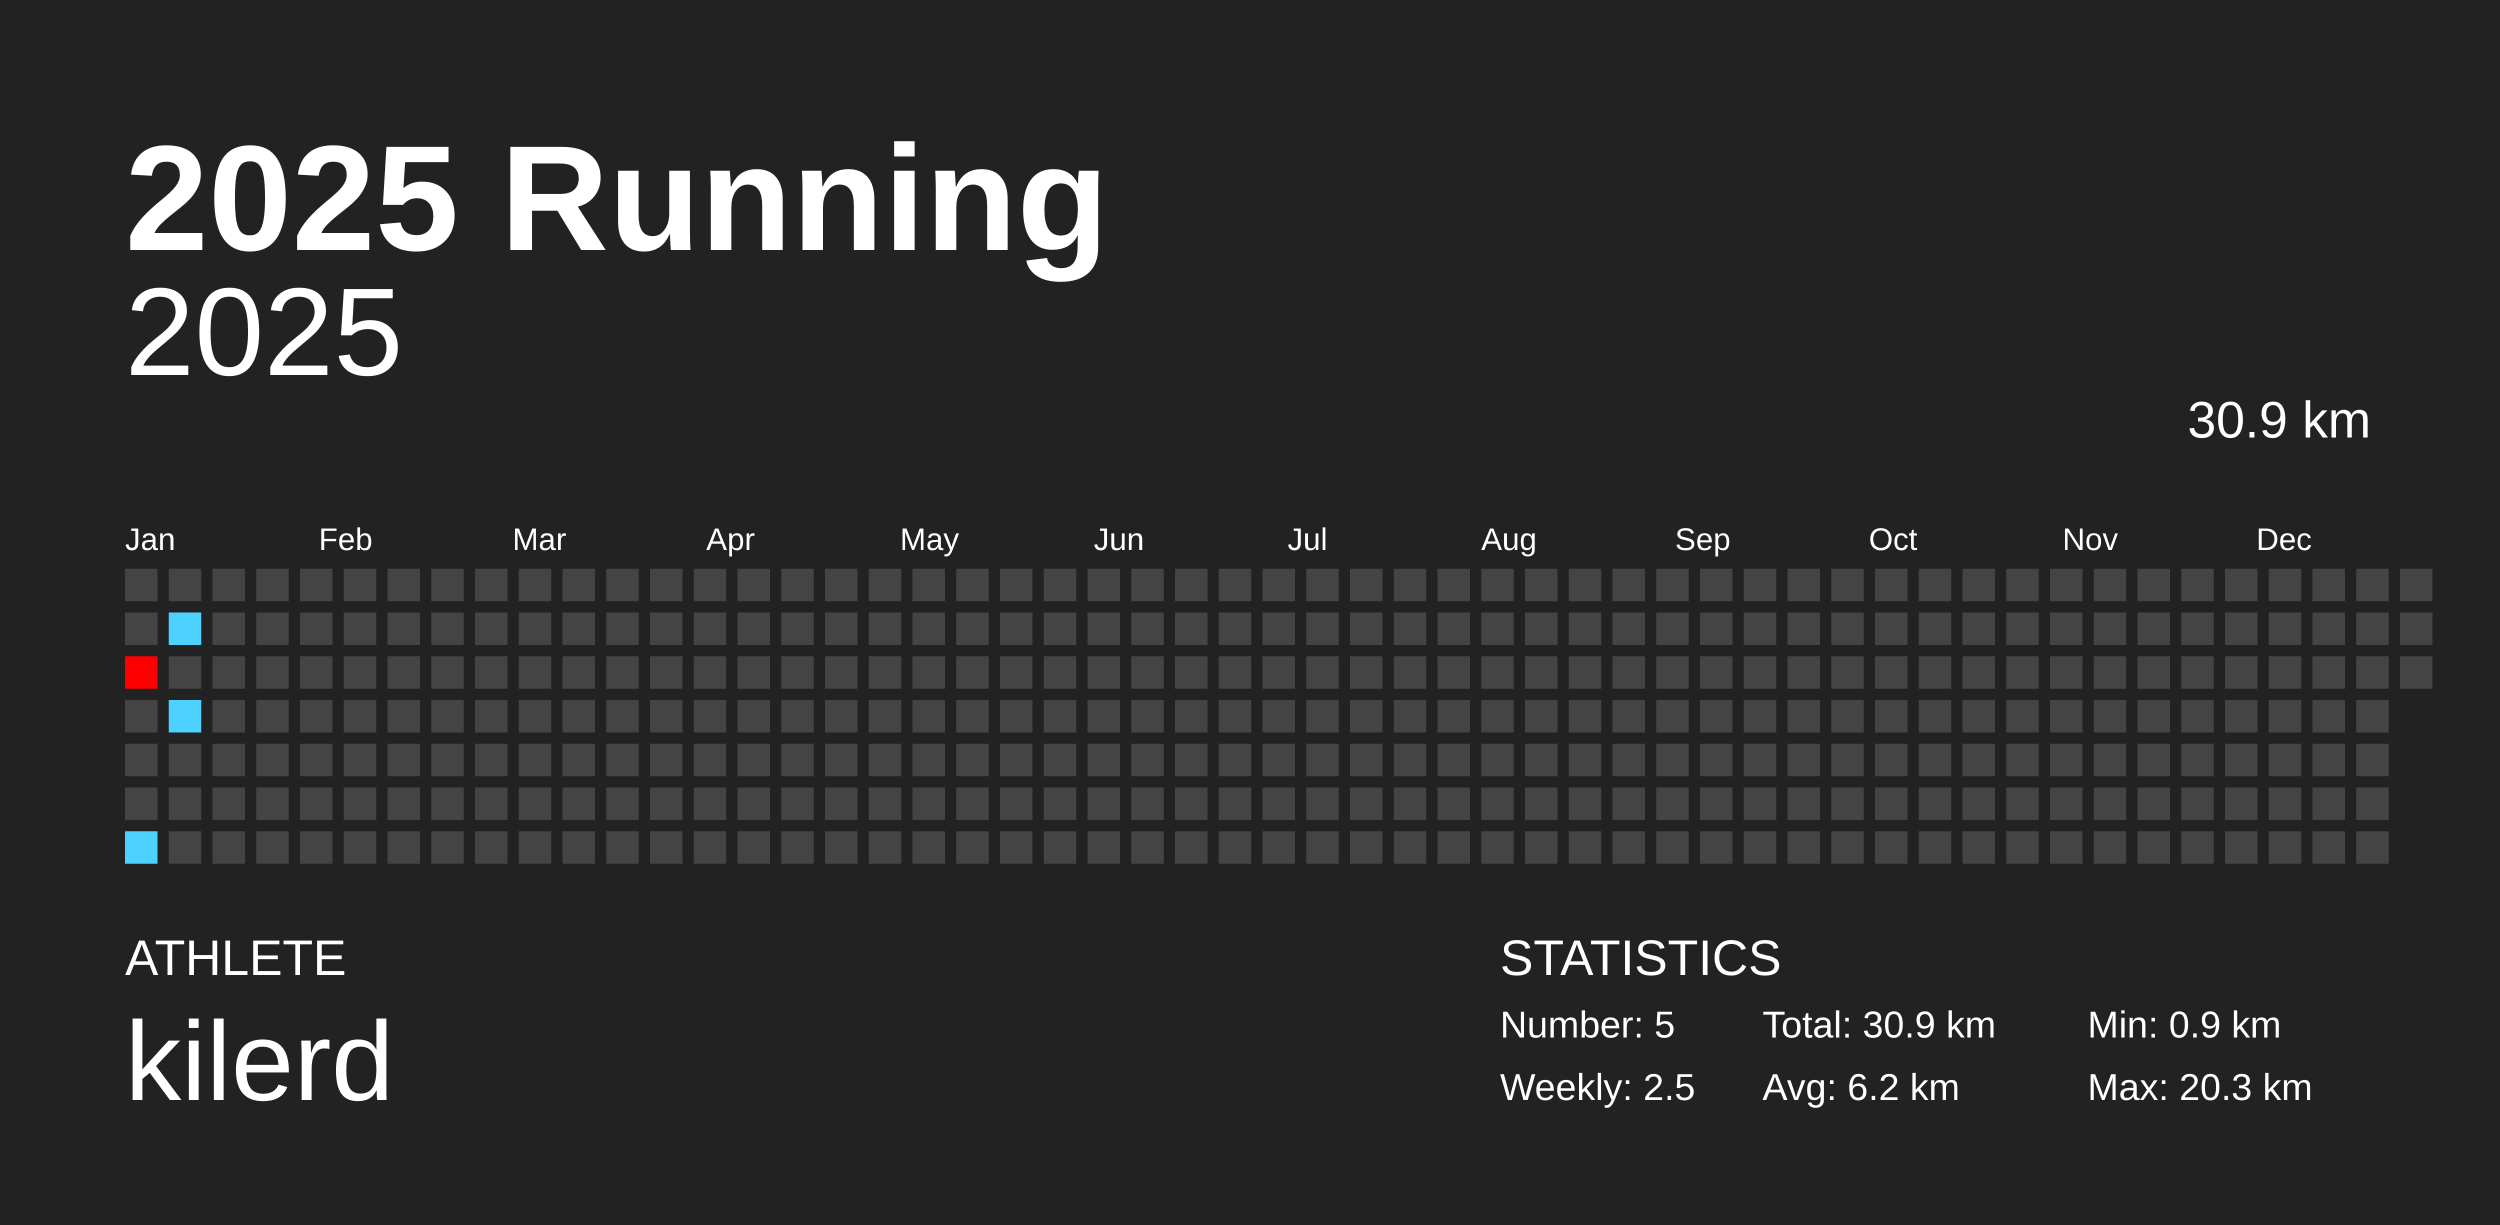
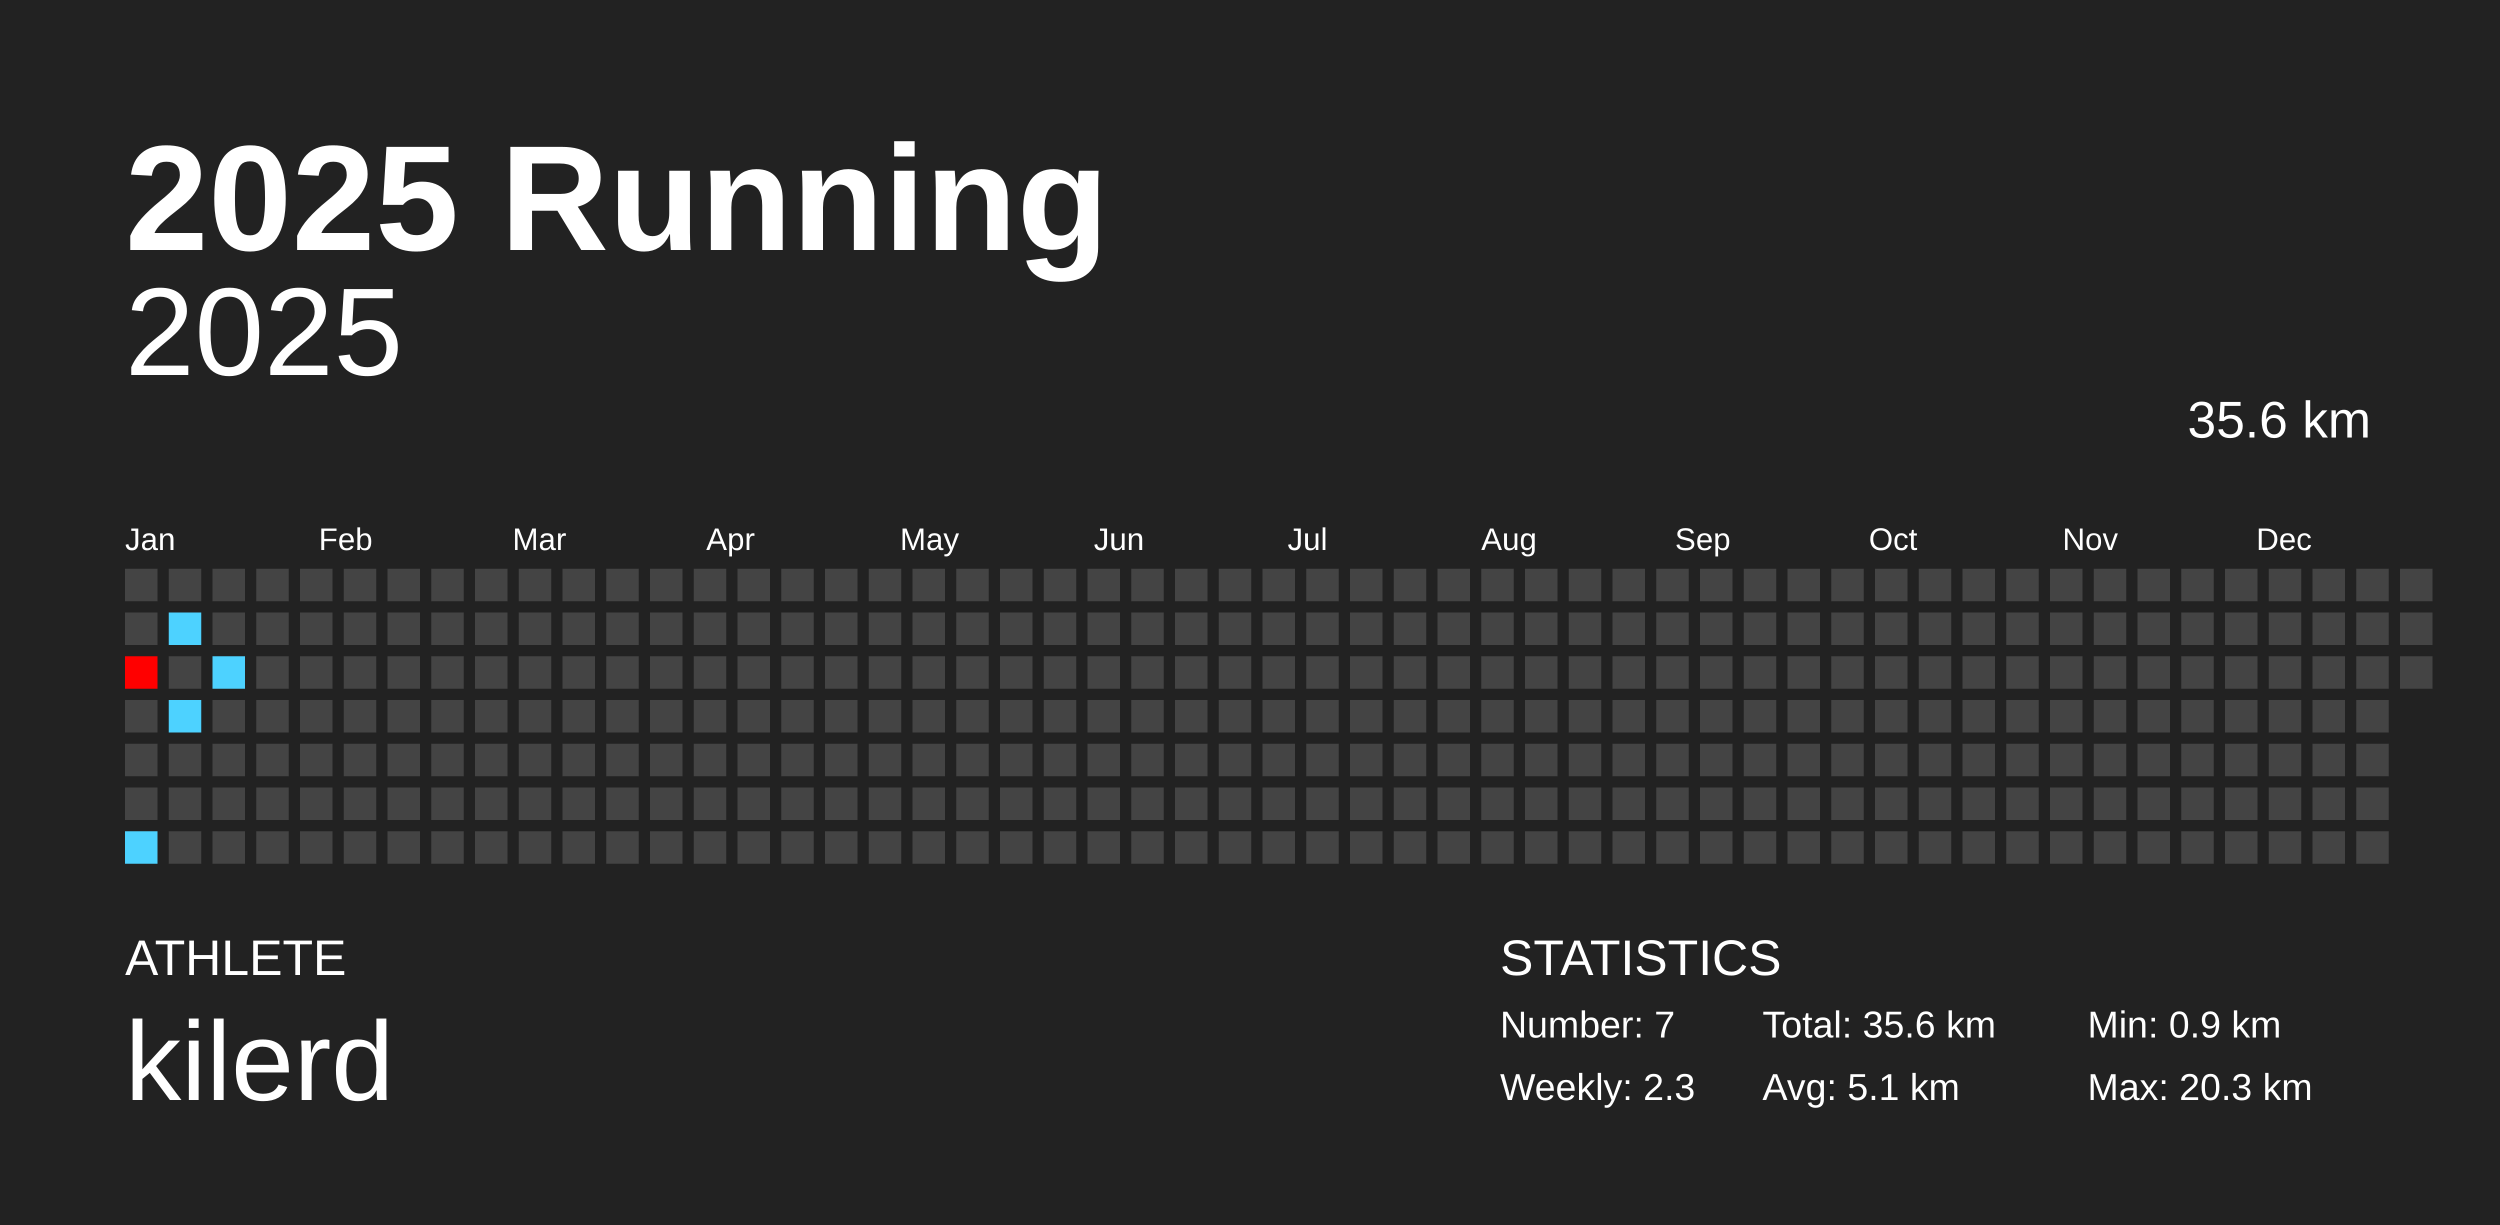
<svg xmlns="http://www.w3.org/2000/svg" baseProfile="full" height="98mm" version="1.1" viewBox="0,0,200,98" width="200mm">
  <defs />
  <rect fill="#222222" height="98" width="200" x="0" y="0" />
  <text fill="#FFFFFF" style="font-size:12px; font-family:Arial; font-weight:bold;" x="10" y="20">2025 Running</text>
  <text fill="#FFFFFF" style="font-size:4px; font-family:Arial" x="10" y="78">ATHLETE</text>
  <text fill="#FFFFFF" style="font-size:9px; font-family:Arial" x="10" y="88">kilerd</text>
  <text fill="#FFFFFF" style="font-size:4px; font-family:Arial" x="120" y="78">STATISTICS</text>
-   <text fill="#FFFFFF" style="font-size:3px; font-family:Arial" x="120" y="83">Number: 5</text>
-   <text fill="#FFFFFF" style="font-size:3px; font-family:Arial" x="120" y="88">Weekly: 2.5</text>
-   <text fill="#FFFFFF" style="font-size:3px; font-family:Arial" x="141" y="83">Total: 30.9 km</text>
-   <text fill="#FFFFFF" style="font-size:3px; font-family:Arial" x="141" y="88">Avg: 6.2 km</text>
+   <text fill="#FFFFFF" style="font-size:3px; font-family:Arial" x="120" y="83">Number: 7</text>
+   <text fill="#FFFFFF" style="font-size:3px; font-family:Arial" x="120" y="88">Weekly: 2.3</text>
+   <text fill="#FFFFFF" style="font-size:3px; font-family:Arial" x="141" y="83">Total: 35.6 km</text>
+   <text fill="#FFFFFF" style="font-size:3px; font-family:Arial" x="141" y="88">Avg: 5.1 km</text>
  <text fill="#FFFFFF" style="font-size:3px; font-family:Arial" x="167" y="83">Min: 0.9 km</text>
  <text fill="#FFFFFF" style="font-size:3px; font-family:Arial" x="167" y="88">Max: 20.3 km</text>
  <text alignment-baseline="hanging" fill="#FFFFFF" style="font-size:10.0px; font-family:Arial;" x="10" y="30">2025</text>
-   <text alignment-baseline="hanging" fill="#FFFFFF" style="font-size:4.125px; font-family:Arial;" x="175" y="35">30.9 km</text>
+   <text alignment-baseline="hanging" fill="#FFFFFF" style="font-size:4.125px; font-family:Arial;" x="175" y="35">35.6 km</text>
  <text fill="#FFFFFF" style="font-size:2.5px; font-family:Arial" x="10.0" y="44">Jan</text>
  <text fill="#FFFFFF" style="font-size:2.5px; font-family:Arial" x="25.5" y="44">Feb</text>
  <text fill="#FFFFFF" style="font-size:2.5px; font-family:Arial" x="41.0" y="44">Mar</text>
  <text fill="#FFFFFF" style="font-size:2.5px; font-family:Arial" x="56.5" y="44">Apr</text>
  <text fill="#FFFFFF" style="font-size:2.5px; font-family:Arial" x="72.0" y="44">May</text>
  <text fill="#FFFFFF" style="font-size:2.5px; font-family:Arial" x="87.5" y="44">Jun</text>
  <text fill="#FFFFFF" style="font-size:2.5px; font-family:Arial" x="103.0" y="44">Jul</text>
  <text fill="#FFFFFF" style="font-size:2.5px; font-family:Arial" x="118.5" y="44">Aug</text>
  <text fill="#FFFFFF" style="font-size:2.5px; font-family:Arial" x="134.0" y="44">Sep</text>
  <text fill="#FFFFFF" style="font-size:2.5px; font-family:Arial" x="149.5" y="44">Oct</text>
  <text fill="#FFFFFF" style="font-size:2.5px; font-family:Arial" x="165.0" y="44">Nov</text>
  <text fill="#FFFFFF" style="font-size:2.5px; font-family:Arial" x="180.5" y="44">Dec</text>
  <rect fill="#444444" height="2.6" width="2.6" x="10.0" y="45.5" />
  <rect fill="#444444" height="2.6" width="2.6" x="10.0" y="49.0" />
  <rect fill="red" height="2.6" width="2.6" x="10.0" y="52.5" />
  <rect fill="#444444" height="2.6" width="2.6" x="10.0" y="56.0" />
  <rect fill="#444444" height="2.6" width="2.6" x="10.0" y="59.5" />
  <rect fill="#444444" height="2.6" width="2.6" x="10.0" y="63.0" />
  <rect fill="#4dd2ff" height="2.6" width="2.6" x="10.0" y="66.5" />
  <rect fill="#444444" height="2.6" width="2.6" x="13.5" y="45.5" />
  <rect fill="#4dd2ff" height="2.6" width="2.6" x="13.5" y="49.0" />
  <rect fill="#444444" height="2.6" width="2.6" x="13.5" y="52.5" />
  <rect fill="#4dd2ff" height="2.6" width="2.6" x="13.5" y="56.0" />
  <rect fill="#444444" height="2.6" width="2.6" x="13.5" y="59.5" />
  <rect fill="#444444" height="2.6" width="2.6" x="13.5" y="63.0" />
  <rect fill="#444444" height="2.6" width="2.6" x="13.5" y="66.5" />
  <rect fill="#444444" height="2.6" width="2.6" x="17.0" y="45.5" />
  <rect fill="#444444" height="2.6" width="2.6" x="17.0" y="49.0" />
-   <rect fill="#444444" height="2.6" width="2.6" x="17.0" y="52.5" />
+   <rect fill="#4dd2ff" height="2.6" width="2.6" x="17.0" y="52.5" />
  <rect fill="#444444" height="2.6" width="2.6" x="17.0" y="56.0" />
  <rect fill="#444444" height="2.6" width="2.6" x="17.0" y="59.5" />
  <rect fill="#444444" height="2.6" width="2.6" x="17.0" y="63.0" />
  <rect fill="#444444" height="2.6" width="2.6" x="17.0" y="66.5" />
  <rect fill="#444444" height="2.6" width="2.6" x="20.5" y="45.5" />
  <rect fill="#444444" height="2.6" width="2.6" x="20.5" y="49.0" />
  <rect fill="#444444" height="2.6" width="2.6" x="20.5" y="52.5" />
  <rect fill="#444444" height="2.6" width="2.6" x="20.5" y="56.0" />
  <rect fill="#444444" height="2.6" width="2.6" x="20.5" y="59.5" />
  <rect fill="#444444" height="2.6" width="2.6" x="20.5" y="63.0" />
  <rect fill="#444444" height="2.6" width="2.6" x="20.5" y="66.5" />
  <rect fill="#444444" height="2.6" width="2.6" x="24.0" y="45.5" />
  <rect fill="#444444" height="2.6" width="2.6" x="24.0" y="49.0" />
  <rect fill="#444444" height="2.6" width="2.6" x="24.0" y="52.5" />
  <rect fill="#444444" height="2.6" width="2.6" x="24.0" y="56.0" />
  <rect fill="#444444" height="2.6" width="2.6" x="24.0" y="59.5" />
  <rect fill="#444444" height="2.6" width="2.6" x="24.0" y="63.0" />
  <rect fill="#444444" height="2.6" width="2.6" x="24.0" y="66.5" />
  <rect fill="#444444" height="2.6" width="2.6" x="27.5" y="45.5" />
  <rect fill="#444444" height="2.6" width="2.6" x="27.5" y="49.0" />
  <rect fill="#444444" height="2.6" width="2.6" x="27.5" y="52.5" />
  <rect fill="#444444" height="2.6" width="2.6" x="27.5" y="56.0" />
  <rect fill="#444444" height="2.6" width="2.6" x="27.5" y="59.5" />
  <rect fill="#444444" height="2.6" width="2.6" x="27.5" y="63.0" />
  <rect fill="#444444" height="2.6" width="2.6" x="27.5" y="66.5" />
  <rect fill="#444444" height="2.6" width="2.6" x="31.0" y="45.5" />
  <rect fill="#444444" height="2.6" width="2.6" x="31.0" y="49.0" />
  <rect fill="#444444" height="2.6" width="2.6" x="31.0" y="52.5" />
  <rect fill="#444444" height="2.6" width="2.6" x="31.0" y="56.0" />
  <rect fill="#444444" height="2.6" width="2.6" x="31.0" y="59.5" />
  <rect fill="#444444" height="2.6" width="2.6" x="31.0" y="63.0" />
  <rect fill="#444444" height="2.6" width="2.6" x="31.0" y="66.5" />
  <rect fill="#444444" height="2.6" width="2.6" x="34.5" y="45.5" />
  <rect fill="#444444" height="2.6" width="2.6" x="34.5" y="49.0" />
  <rect fill="#444444" height="2.6" width="2.6" x="34.5" y="52.5" />
  <rect fill="#444444" height="2.6" width="2.6" x="34.5" y="56.0" />
  <rect fill="#444444" height="2.6" width="2.6" x="34.5" y="59.5" />
  <rect fill="#444444" height="2.6" width="2.6" x="34.5" y="63.0" />
  <rect fill="#444444" height="2.6" width="2.6" x="34.5" y="66.5" />
  <rect fill="#444444" height="2.6" width="2.6" x="38.0" y="45.5" />
  <rect fill="#444444" height="2.6" width="2.6" x="38.0" y="49.0" />
  <rect fill="#444444" height="2.6" width="2.6" x="38.0" y="52.5" />
  <rect fill="#444444" height="2.6" width="2.6" x="38.0" y="56.0" />
  <rect fill="#444444" height="2.6" width="2.6" x="38.0" y="59.5" />
  <rect fill="#444444" height="2.6" width="2.6" x="38.0" y="63.0" />
  <rect fill="#444444" height="2.6" width="2.6" x="38.0" y="66.5" />
  <rect fill="#444444" height="2.6" width="2.6" x="41.5" y="45.5" />
  <rect fill="#444444" height="2.6" width="2.6" x="41.5" y="49.0" />
  <rect fill="#444444" height="2.6" width="2.6" x="41.5" y="52.5" />
  <rect fill="#444444" height="2.6" width="2.6" x="41.5" y="56.0" />
  <rect fill="#444444" height="2.6" width="2.6" x="41.5" y="59.5" />
  <rect fill="#444444" height="2.6" width="2.6" x="41.5" y="63.0" />
  <rect fill="#444444" height="2.6" width="2.6" x="41.5" y="66.5" />
  <rect fill="#444444" height="2.6" width="2.6" x="45.0" y="45.5" />
  <rect fill="#444444" height="2.6" width="2.6" x="45.0" y="49.0" />
  <rect fill="#444444" height="2.6" width="2.6" x="45.0" y="52.5" />
  <rect fill="#444444" height="2.6" width="2.6" x="45.0" y="56.0" />
  <rect fill="#444444" height="2.6" width="2.6" x="45.0" y="59.5" />
  <rect fill="#444444" height="2.6" width="2.6" x="45.0" y="63.0" />
  <rect fill="#444444" height="2.6" width="2.6" x="45.0" y="66.5" />
  <rect fill="#444444" height="2.6" width="2.6" x="48.5" y="45.5" />
  <rect fill="#444444" height="2.6" width="2.6" x="48.5" y="49.0" />
  <rect fill="#444444" height="2.6" width="2.6" x="48.5" y="52.5" />
  <rect fill="#444444" height="2.6" width="2.6" x="48.5" y="56.0" />
  <rect fill="#444444" height="2.6" width="2.6" x="48.5" y="59.5" />
  <rect fill="#444444" height="2.6" width="2.6" x="48.5" y="63.0" />
  <rect fill="#444444" height="2.6" width="2.6" x="48.5" y="66.5" />
  <rect fill="#444444" height="2.6" width="2.6" x="52.0" y="45.5" />
  <rect fill="#444444" height="2.6" width="2.6" x="52.0" y="49.0" />
  <rect fill="#444444" height="2.6" width="2.6" x="52.0" y="52.5" />
  <rect fill="#444444" height="2.6" width="2.6" x="52.0" y="56.0" />
  <rect fill="#444444" height="2.6" width="2.6" x="52.0" y="59.5" />
  <rect fill="#444444" height="2.6" width="2.6" x="52.0" y="63.0" />
  <rect fill="#444444" height="2.6" width="2.6" x="52.0" y="66.5" />
  <rect fill="#444444" height="2.6" width="2.6" x="55.5" y="45.5" />
  <rect fill="#444444" height="2.6" width="2.6" x="55.5" y="49.0" />
  <rect fill="#444444" height="2.6" width="2.6" x="55.5" y="52.5" />
  <rect fill="#444444" height="2.6" width="2.6" x="55.5" y="56.0" />
  <rect fill="#444444" height="2.6" width="2.6" x="55.5" y="59.5" />
  <rect fill="#444444" height="2.6" width="2.6" x="55.5" y="63.0" />
  <rect fill="#444444" height="2.6" width="2.6" x="55.5" y="66.5" />
  <rect fill="#444444" height="2.6" width="2.6" x="59.0" y="45.5" />
  <rect fill="#444444" height="2.6" width="2.6" x="59.0" y="49.0" />
  <rect fill="#444444" height="2.6" width="2.6" x="59.0" y="52.5" />
  <rect fill="#444444" height="2.6" width="2.6" x="59.0" y="56.0" />
  <rect fill="#444444" height="2.6" width="2.6" x="59.0" y="59.5" />
  <rect fill="#444444" height="2.6" width="2.6" x="59.0" y="63.0" />
  <rect fill="#444444" height="2.6" width="2.6" x="59.0" y="66.5" />
  <rect fill="#444444" height="2.6" width="2.6" x="62.5" y="45.5" />
  <rect fill="#444444" height="2.6" width="2.6" x="62.5" y="49.0" />
  <rect fill="#444444" height="2.6" width="2.6" x="62.5" y="52.5" />
  <rect fill="#444444" height="2.6" width="2.6" x="62.5" y="56.0" />
  <rect fill="#444444" height="2.6" width="2.6" x="62.5" y="59.5" />
  <rect fill="#444444" height="2.6" width="2.6" x="62.5" y="63.0" />
  <rect fill="#444444" height="2.6" width="2.6" x="62.5" y="66.5" />
  <rect fill="#444444" height="2.6" width="2.6" x="66.0" y="45.5" />
  <rect fill="#444444" height="2.6" width="2.6" x="66.0" y="49.0" />
  <rect fill="#444444" height="2.6" width="2.6" x="66.0" y="52.5" />
  <rect fill="#444444" height="2.6" width="2.6" x="66.0" y="56.0" />
  <rect fill="#444444" height="2.6" width="2.6" x="66.0" y="59.5" />
  <rect fill="#444444" height="2.6" width="2.6" x="66.0" y="63.0" />
  <rect fill="#444444" height="2.6" width="2.6" x="66.0" y="66.5" />
  <rect fill="#444444" height="2.6" width="2.6" x="69.5" y="45.5" />
  <rect fill="#444444" height="2.6" width="2.6" x="69.5" y="49.0" />
  <rect fill="#444444" height="2.6" width="2.6" x="69.5" y="52.5" />
  <rect fill="#444444" height="2.6" width="2.6" x="69.5" y="56.0" />
  <rect fill="#444444" height="2.6" width="2.6" x="69.5" y="59.5" />
  <rect fill="#444444" height="2.6" width="2.6" x="69.5" y="63.0" />
  <rect fill="#444444" height="2.6" width="2.6" x="69.5" y="66.5" />
  <rect fill="#444444" height="2.6" width="2.6" x="73.0" y="45.5" />
  <rect fill="#444444" height="2.6" width="2.6" x="73.0" y="49.0" />
  <rect fill="#444444" height="2.6" width="2.6" x="73.0" y="52.5" />
  <rect fill="#444444" height="2.6" width="2.6" x="73.0" y="56.0" />
  <rect fill="#444444" height="2.6" width="2.6" x="73.0" y="59.5" />
  <rect fill="#444444" height="2.6" width="2.6" x="73.0" y="63.0" />
  <rect fill="#444444" height="2.6" width="2.6" x="73.0" y="66.5" />
  <rect fill="#444444" height="2.6" width="2.6" x="76.5" y="45.5" />
  <rect fill="#444444" height="2.6" width="2.6" x="76.5" y="49.0" />
  <rect fill="#444444" height="2.6" width="2.6" x="76.5" y="52.5" />
  <rect fill="#444444" height="2.6" width="2.6" x="76.5" y="56.0" />
  <rect fill="#444444" height="2.6" width="2.6" x="76.5" y="59.5" />
  <rect fill="#444444" height="2.6" width="2.6" x="76.5" y="63.0" />
  <rect fill="#444444" height="2.6" width="2.6" x="76.5" y="66.5" />
  <rect fill="#444444" height="2.6" width="2.6" x="80.0" y="45.5" />
  <rect fill="#444444" height="2.6" width="2.6" x="80.0" y="49.0" />
  <rect fill="#444444" height="2.6" width="2.6" x="80.0" y="52.5" />
  <rect fill="#444444" height="2.6" width="2.6" x="80.0" y="56.0" />
  <rect fill="#444444" height="2.6" width="2.6" x="80.0" y="59.5" />
  <rect fill="#444444" height="2.6" width="2.6" x="80.0" y="63.0" />
  <rect fill="#444444" height="2.6" width="2.6" x="80.0" y="66.5" />
  <rect fill="#444444" height="2.6" width="2.6" x="83.5" y="45.5" />
  <rect fill="#444444" height="2.6" width="2.6" x="83.5" y="49.0" />
  <rect fill="#444444" height="2.6" width="2.6" x="83.5" y="52.5" />
  <rect fill="#444444" height="2.6" width="2.6" x="83.5" y="56.0" />
  <rect fill="#444444" height="2.6" width="2.6" x="83.5" y="59.5" />
  <rect fill="#444444" height="2.6" width="2.6" x="83.5" y="63.0" />
  <rect fill="#444444" height="2.6" width="2.6" x="83.5" y="66.5" />
  <rect fill="#444444" height="2.6" width="2.6" x="87.0" y="45.5" />
  <rect fill="#444444" height="2.6" width="2.6" x="87.0" y="49.0" />
  <rect fill="#444444" height="2.6" width="2.6" x="87.0" y="52.5" />
  <rect fill="#444444" height="2.6" width="2.6" x="87.0" y="56.0" />
  <rect fill="#444444" height="2.6" width="2.6" x="87.0" y="59.5" />
  <rect fill="#444444" height="2.6" width="2.6" x="87.0" y="63.0" />
  <rect fill="#444444" height="2.6" width="2.6" x="87.0" y="66.5" />
  <rect fill="#444444" height="2.6" width="2.6" x="90.5" y="45.5" />
  <rect fill="#444444" height="2.6" width="2.6" x="90.5" y="49.0" />
  <rect fill="#444444" height="2.6" width="2.6" x="90.5" y="52.5" />
  <rect fill="#444444" height="2.6" width="2.6" x="90.5" y="56.0" />
  <rect fill="#444444" height="2.6" width="2.6" x="90.5" y="59.5" />
  <rect fill="#444444" height="2.6" width="2.6" x="90.5" y="63.0" />
  <rect fill="#444444" height="2.6" width="2.6" x="90.5" y="66.5" />
  <rect fill="#444444" height="2.6" width="2.6" x="94.0" y="45.5" />
  <rect fill="#444444" height="2.6" width="2.6" x="94.0" y="49.0" />
  <rect fill="#444444" height="2.6" width="2.6" x="94.0" y="52.5" />
  <rect fill="#444444" height="2.6" width="2.6" x="94.0" y="56.0" />
  <rect fill="#444444" height="2.6" width="2.6" x="94.0" y="59.5" />
  <rect fill="#444444" height="2.6" width="2.6" x="94.0" y="63.0" />
  <rect fill="#444444" height="2.6" width="2.6" x="94.0" y="66.5" />
  <rect fill="#444444" height="2.6" width="2.6" x="97.5" y="45.5" />
  <rect fill="#444444" height="2.6" width="2.6" x="97.5" y="49.0" />
  <rect fill="#444444" height="2.6" width="2.6" x="97.5" y="52.5" />
  <rect fill="#444444" height="2.6" width="2.6" x="97.5" y="56.0" />
  <rect fill="#444444" height="2.6" width="2.6" x="97.5" y="59.5" />
  <rect fill="#444444" height="2.6" width="2.6" x="97.5" y="63.0" />
  <rect fill="#444444" height="2.6" width="2.6" x="97.5" y="66.5" />
  <rect fill="#444444" height="2.6" width="2.6" x="101.0" y="45.5" />
  <rect fill="#444444" height="2.6" width="2.6" x="101.0" y="49.0" />
  <rect fill="#444444" height="2.6" width="2.6" x="101.0" y="52.5" />
  <rect fill="#444444" height="2.6" width="2.6" x="101.0" y="56.0" />
  <rect fill="#444444" height="2.6" width="2.6" x="101.0" y="59.5" />
  <rect fill="#444444" height="2.6" width="2.6" x="101.0" y="63.0" />
  <rect fill="#444444" height="2.6" width="2.6" x="101.0" y="66.5" />
  <rect fill="#444444" height="2.6" width="2.6" x="104.5" y="45.5" />
  <rect fill="#444444" height="2.6" width="2.6" x="104.5" y="49.0" />
  <rect fill="#444444" height="2.6" width="2.6" x="104.5" y="52.5" />
  <rect fill="#444444" height="2.6" width="2.6" x="104.5" y="56.0" />
  <rect fill="#444444" height="2.6" width="2.6" x="104.5" y="59.5" />
  <rect fill="#444444" height="2.6" width="2.6" x="104.5" y="63.0" />
  <rect fill="#444444" height="2.6" width="2.6" x="104.5" y="66.5" />
  <rect fill="#444444" height="2.6" width="2.6" x="108.0" y="45.5" />
  <rect fill="#444444" height="2.6" width="2.6" x="108.0" y="49.0" />
  <rect fill="#444444" height="2.6" width="2.6" x="108.0" y="52.5" />
  <rect fill="#444444" height="2.6" width="2.6" x="108.0" y="56.0" />
  <rect fill="#444444" height="2.6" width="2.6" x="108.0" y="59.5" />
  <rect fill="#444444" height="2.6" width="2.6" x="108.0" y="63.0" />
  <rect fill="#444444" height="2.6" width="2.6" x="108.0" y="66.5" />
  <rect fill="#444444" height="2.6" width="2.6" x="111.5" y="45.5" />
  <rect fill="#444444" height="2.6" width="2.6" x="111.5" y="49.0" />
  <rect fill="#444444" height="2.6" width="2.6" x="111.5" y="52.5" />
  <rect fill="#444444" height="2.6" width="2.6" x="111.5" y="56.0" />
  <rect fill="#444444" height="2.6" width="2.6" x="111.5" y="59.5" />
  <rect fill="#444444" height="2.6" width="2.6" x="111.5" y="63.0" />
  <rect fill="#444444" height="2.6" width="2.6" x="111.5" y="66.5" />
  <rect fill="#444444" height="2.6" width="2.6" x="115.0" y="45.5" />
  <rect fill="#444444" height="2.6" width="2.6" x="115.0" y="49.0" />
  <rect fill="#444444" height="2.6" width="2.6" x="115.0" y="52.5" />
  <rect fill="#444444" height="2.6" width="2.6" x="115.0" y="56.0" />
  <rect fill="#444444" height="2.6" width="2.6" x="115.0" y="59.5" />
  <rect fill="#444444" height="2.6" width="2.6" x="115.0" y="63.0" />
  <rect fill="#444444" height="2.6" width="2.6" x="115.0" y="66.5" />
  <rect fill="#444444" height="2.6" width="2.6" x="118.5" y="45.5" />
  <rect fill="#444444" height="2.6" width="2.6" x="118.5" y="49.0" />
  <rect fill="#444444" height="2.6" width="2.6" x="118.5" y="52.5" />
  <rect fill="#444444" height="2.6" width="2.6" x="118.5" y="56.0" />
  <rect fill="#444444" height="2.6" width="2.6" x="118.5" y="59.5" />
  <rect fill="#444444" height="2.6" width="2.6" x="118.5" y="63.0" />
  <rect fill="#444444" height="2.6" width="2.6" x="118.5" y="66.5" />
  <rect fill="#444444" height="2.6" width="2.6" x="122.0" y="45.5" />
  <rect fill="#444444" height="2.6" width="2.6" x="122.0" y="49.0" />
  <rect fill="#444444" height="2.6" width="2.6" x="122.0" y="52.5" />
  <rect fill="#444444" height="2.6" width="2.6" x="122.0" y="56.0" />
  <rect fill="#444444" height="2.6" width="2.6" x="122.0" y="59.5" />
  <rect fill="#444444" height="2.6" width="2.6" x="122.0" y="63.0" />
  <rect fill="#444444" height="2.6" width="2.6" x="122.0" y="66.5" />
  <rect fill="#444444" height="2.6" width="2.6" x="125.5" y="45.5" />
  <rect fill="#444444" height="2.6" width="2.6" x="125.5" y="49.0" />
  <rect fill="#444444" height="2.6" width="2.6" x="125.5" y="52.5" />
  <rect fill="#444444" height="2.6" width="2.6" x="125.5" y="56.0" />
  <rect fill="#444444" height="2.6" width="2.6" x="125.5" y="59.5" />
  <rect fill="#444444" height="2.6" width="2.6" x="125.5" y="63.0" />
  <rect fill="#444444" height="2.6" width="2.6" x="125.5" y="66.5" />
  <rect fill="#444444" height="2.6" width="2.6" x="129.0" y="45.5" />
  <rect fill="#444444" height="2.6" width="2.6" x="129.0" y="49.0" />
  <rect fill="#444444" height="2.6" width="2.6" x="129.0" y="52.5" />
  <rect fill="#444444" height="2.6" width="2.6" x="129.0" y="56.0" />
  <rect fill="#444444" height="2.6" width="2.6" x="129.0" y="59.5" />
  <rect fill="#444444" height="2.6" width="2.6" x="129.0" y="63.0" />
  <rect fill="#444444" height="2.6" width="2.6" x="129.0" y="66.5" />
  <rect fill="#444444" height="2.6" width="2.6" x="132.5" y="45.5" />
  <rect fill="#444444" height="2.6" width="2.6" x="132.5" y="49.0" />
  <rect fill="#444444" height="2.6" width="2.6" x="132.5" y="52.5" />
  <rect fill="#444444" height="2.6" width="2.6" x="132.5" y="56.0" />
  <rect fill="#444444" height="2.6" width="2.6" x="132.5" y="59.5" />
  <rect fill="#444444" height="2.6" width="2.6" x="132.5" y="63.0" />
  <rect fill="#444444" height="2.6" width="2.6" x="132.5" y="66.5" />
  <rect fill="#444444" height="2.6" width="2.6" x="136.0" y="45.5" />
  <rect fill="#444444" height="2.6" width="2.6" x="136.0" y="49.0" />
  <rect fill="#444444" height="2.6" width="2.6" x="136.0" y="52.5" />
  <rect fill="#444444" height="2.6" width="2.6" x="136.0" y="56.0" />
  <rect fill="#444444" height="2.6" width="2.6" x="136.0" y="59.5" />
  <rect fill="#444444" height="2.6" width="2.6" x="136.0" y="63.0" />
  <rect fill="#444444" height="2.6" width="2.6" x="136.0" y="66.5" />
  <rect fill="#444444" height="2.6" width="2.6" x="139.5" y="45.5" />
  <rect fill="#444444" height="2.6" width="2.6" x="139.5" y="49.0" />
  <rect fill="#444444" height="2.6" width="2.6" x="139.5" y="52.5" />
  <rect fill="#444444" height="2.6" width="2.6" x="139.5" y="56.0" />
  <rect fill="#444444" height="2.6" width="2.6" x="139.5" y="59.5" />
  <rect fill="#444444" height="2.6" width="2.6" x="139.5" y="63.0" />
  <rect fill="#444444" height="2.6" width="2.6" x="139.5" y="66.5" />
  <rect fill="#444444" height="2.6" width="2.6" x="143.0" y="45.5" />
  <rect fill="#444444" height="2.6" width="2.6" x="143.0" y="49.0" />
  <rect fill="#444444" height="2.6" width="2.6" x="143.0" y="52.5" />
  <rect fill="#444444" height="2.6" width="2.6" x="143.0" y="56.0" />
  <rect fill="#444444" height="2.6" width="2.6" x="143.0" y="59.5" />
  <rect fill="#444444" height="2.6" width="2.6" x="143.0" y="63.0" />
  <rect fill="#444444" height="2.6" width="2.6" x="143.0" y="66.5" />
  <rect fill="#444444" height="2.6" width="2.6" x="146.5" y="45.5" />
  <rect fill="#444444" height="2.6" width="2.6" x="146.5" y="49.0" />
  <rect fill="#444444" height="2.6" width="2.6" x="146.5" y="52.5" />
  <rect fill="#444444" height="2.6" width="2.6" x="146.5" y="56.0" />
  <rect fill="#444444" height="2.6" width="2.6" x="146.5" y="59.5" />
  <rect fill="#444444" height="2.6" width="2.6" x="146.5" y="63.0" />
  <rect fill="#444444" height="2.6" width="2.6" x="146.5" y="66.5" />
  <rect fill="#444444" height="2.6" width="2.6" x="150.0" y="45.5" />
  <rect fill="#444444" height="2.6" width="2.6" x="150.0" y="49.0" />
  <rect fill="#444444" height="2.6" width="2.6" x="150.0" y="52.5" />
  <rect fill="#444444" height="2.6" width="2.6" x="150.0" y="56.0" />
  <rect fill="#444444" height="2.6" width="2.6" x="150.0" y="59.5" />
  <rect fill="#444444" height="2.6" width="2.6" x="150.0" y="63.0" />
  <rect fill="#444444" height="2.6" width="2.6" x="150.0" y="66.5" />
  <rect fill="#444444" height="2.6" width="2.6" x="153.5" y="45.5" />
  <rect fill="#444444" height="2.6" width="2.6" x="153.5" y="49.0" />
  <rect fill="#444444" height="2.6" width="2.6" x="153.5" y="52.5" />
  <rect fill="#444444" height="2.6" width="2.6" x="153.5" y="56.0" />
  <rect fill="#444444" height="2.6" width="2.6" x="153.5" y="59.5" />
  <rect fill="#444444" height="2.6" width="2.6" x="153.5" y="63.0" />
  <rect fill="#444444" height="2.6" width="2.6" x="153.5" y="66.5" />
  <rect fill="#444444" height="2.6" width="2.6" x="157.0" y="45.5" />
  <rect fill="#444444" height="2.6" width="2.6" x="157.0" y="49.0" />
  <rect fill="#444444" height="2.6" width="2.6" x="157.0" y="52.5" />
  <rect fill="#444444" height="2.6" width="2.6" x="157.0" y="56.0" />
  <rect fill="#444444" height="2.6" width="2.6" x="157.0" y="59.5" />
  <rect fill="#444444" height="2.6" width="2.6" x="157.0" y="63.0" />
  <rect fill="#444444" height="2.6" width="2.6" x="157.0" y="66.5" />
  <rect fill="#444444" height="2.6" width="2.6" x="160.5" y="45.5" />
  <rect fill="#444444" height="2.6" width="2.6" x="160.5" y="49.0" />
  <rect fill="#444444" height="2.6" width="2.6" x="160.5" y="52.5" />
  <rect fill="#444444" height="2.6" width="2.6" x="160.5" y="56.0" />
  <rect fill="#444444" height="2.6" width="2.6" x="160.5" y="59.5" />
  <rect fill="#444444" height="2.6" width="2.6" x="160.5" y="63.0" />
  <rect fill="#444444" height="2.6" width="2.6" x="160.5" y="66.5" />
  <rect fill="#444444" height="2.6" width="2.6" x="164.0" y="45.5" />
  <rect fill="#444444" height="2.6" width="2.6" x="164.0" y="49.0" />
  <rect fill="#444444" height="2.6" width="2.6" x="164.0" y="52.5" />
  <rect fill="#444444" height="2.6" width="2.6" x="164.0" y="56.0" />
  <rect fill="#444444" height="2.6" width="2.6" x="164.0" y="59.5" />
  <rect fill="#444444" height="2.6" width="2.6" x="164.0" y="63.0" />
  <rect fill="#444444" height="2.6" width="2.6" x="164.0" y="66.5" />
  <rect fill="#444444" height="2.6" width="2.6" x="167.5" y="45.5" />
  <rect fill="#444444" height="2.6" width="2.6" x="167.5" y="49.0" />
  <rect fill="#444444" height="2.6" width="2.6" x="167.5" y="52.5" />
  <rect fill="#444444" height="2.6" width="2.6" x="167.5" y="56.0" />
  <rect fill="#444444" height="2.6" width="2.6" x="167.5" y="59.5" />
  <rect fill="#444444" height="2.6" width="2.6" x="167.5" y="63.0" />
  <rect fill="#444444" height="2.6" width="2.6" x="167.5" y="66.5" />
  <rect fill="#444444" height="2.6" width="2.6" x="171.0" y="45.5" />
  <rect fill="#444444" height="2.6" width="2.6" x="171.0" y="49.0" />
  <rect fill="#444444" height="2.6" width="2.6" x="171.0" y="52.5" />
  <rect fill="#444444" height="2.6" width="2.6" x="171.0" y="56.0" />
  <rect fill="#444444" height="2.6" width="2.6" x="171.0" y="59.5" />
  <rect fill="#444444" height="2.6" width="2.6" x="171.0" y="63.0" />
  <rect fill="#444444" height="2.6" width="2.6" x="171.0" y="66.5" />
  <rect fill="#444444" height="2.6" width="2.6" x="174.5" y="45.5" />
  <rect fill="#444444" height="2.6" width="2.6" x="174.5" y="49.0" />
  <rect fill="#444444" height="2.6" width="2.6" x="174.5" y="52.5" />
  <rect fill="#444444" height="2.6" width="2.6" x="174.5" y="56.0" />
  <rect fill="#444444" height="2.6" width="2.6" x="174.5" y="59.5" />
  <rect fill="#444444" height="2.6" width="2.6" x="174.5" y="63.0" />
  <rect fill="#444444" height="2.6" width="2.6" x="174.5" y="66.5" />
  <rect fill="#444444" height="2.6" width="2.6" x="178.0" y="45.5" />
  <rect fill="#444444" height="2.6" width="2.6" x="178.0" y="49.0" />
  <rect fill="#444444" height="2.6" width="2.6" x="178.0" y="52.5" />
  <rect fill="#444444" height="2.6" width="2.6" x="178.0" y="56.0" />
  <rect fill="#444444" height="2.6" width="2.6" x="178.0" y="59.5" />
  <rect fill="#444444" height="2.6" width="2.6" x="178.0" y="63.0" />
  <rect fill="#444444" height="2.6" width="2.6" x="178.0" y="66.5" />
  <rect fill="#444444" height="2.6" width="2.6" x="181.5" y="45.5" />
  <rect fill="#444444" height="2.6" width="2.6" x="181.5" y="49.0" />
  <rect fill="#444444" height="2.6" width="2.6" x="181.5" y="52.5" />
  <rect fill="#444444" height="2.6" width="2.6" x="181.5" y="56.0" />
  <rect fill="#444444" height="2.6" width="2.6" x="181.5" y="59.5" />
  <rect fill="#444444" height="2.6" width="2.6" x="181.5" y="63.0" />
  <rect fill="#444444" height="2.6" width="2.6" x="181.5" y="66.5" />
  <rect fill="#444444" height="2.6" width="2.6" x="185.0" y="45.5" />
  <rect fill="#444444" height="2.6" width="2.6" x="185.0" y="49.0" />
  <rect fill="#444444" height="2.6" width="2.6" x="185.0" y="52.5" />
  <rect fill="#444444" height="2.6" width="2.6" x="185.0" y="56.0" />
  <rect fill="#444444" height="2.6" width="2.6" x="185.0" y="59.5" />
  <rect fill="#444444" height="2.6" width="2.6" x="185.0" y="63.0" />
  <rect fill="#444444" height="2.6" width="2.6" x="185.0" y="66.5" />
  <rect fill="#444444" height="2.6" width="2.6" x="188.5" y="45.5" />
  <rect fill="#444444" height="2.6" width="2.6" x="188.5" y="49.0" />
  <rect fill="#444444" height="2.6" width="2.6" x="188.5" y="52.5" />
  <rect fill="#444444" height="2.6" width="2.6" x="188.5" y="56.0" />
  <rect fill="#444444" height="2.6" width="2.6" x="188.5" y="59.5" />
  <rect fill="#444444" height="2.6" width="2.6" x="188.5" y="63.0" />
  <rect fill="#444444" height="2.6" width="2.6" x="188.5" y="66.5" />
  <rect fill="#444444" height="2.6" width="2.6" x="192.0" y="45.5" />
  <rect fill="#444444" height="2.6" width="2.6" x="192.0" y="49.0" />
  <rect fill="#444444" height="2.6" width="2.6" x="192.0" y="52.5" />
</svg>
